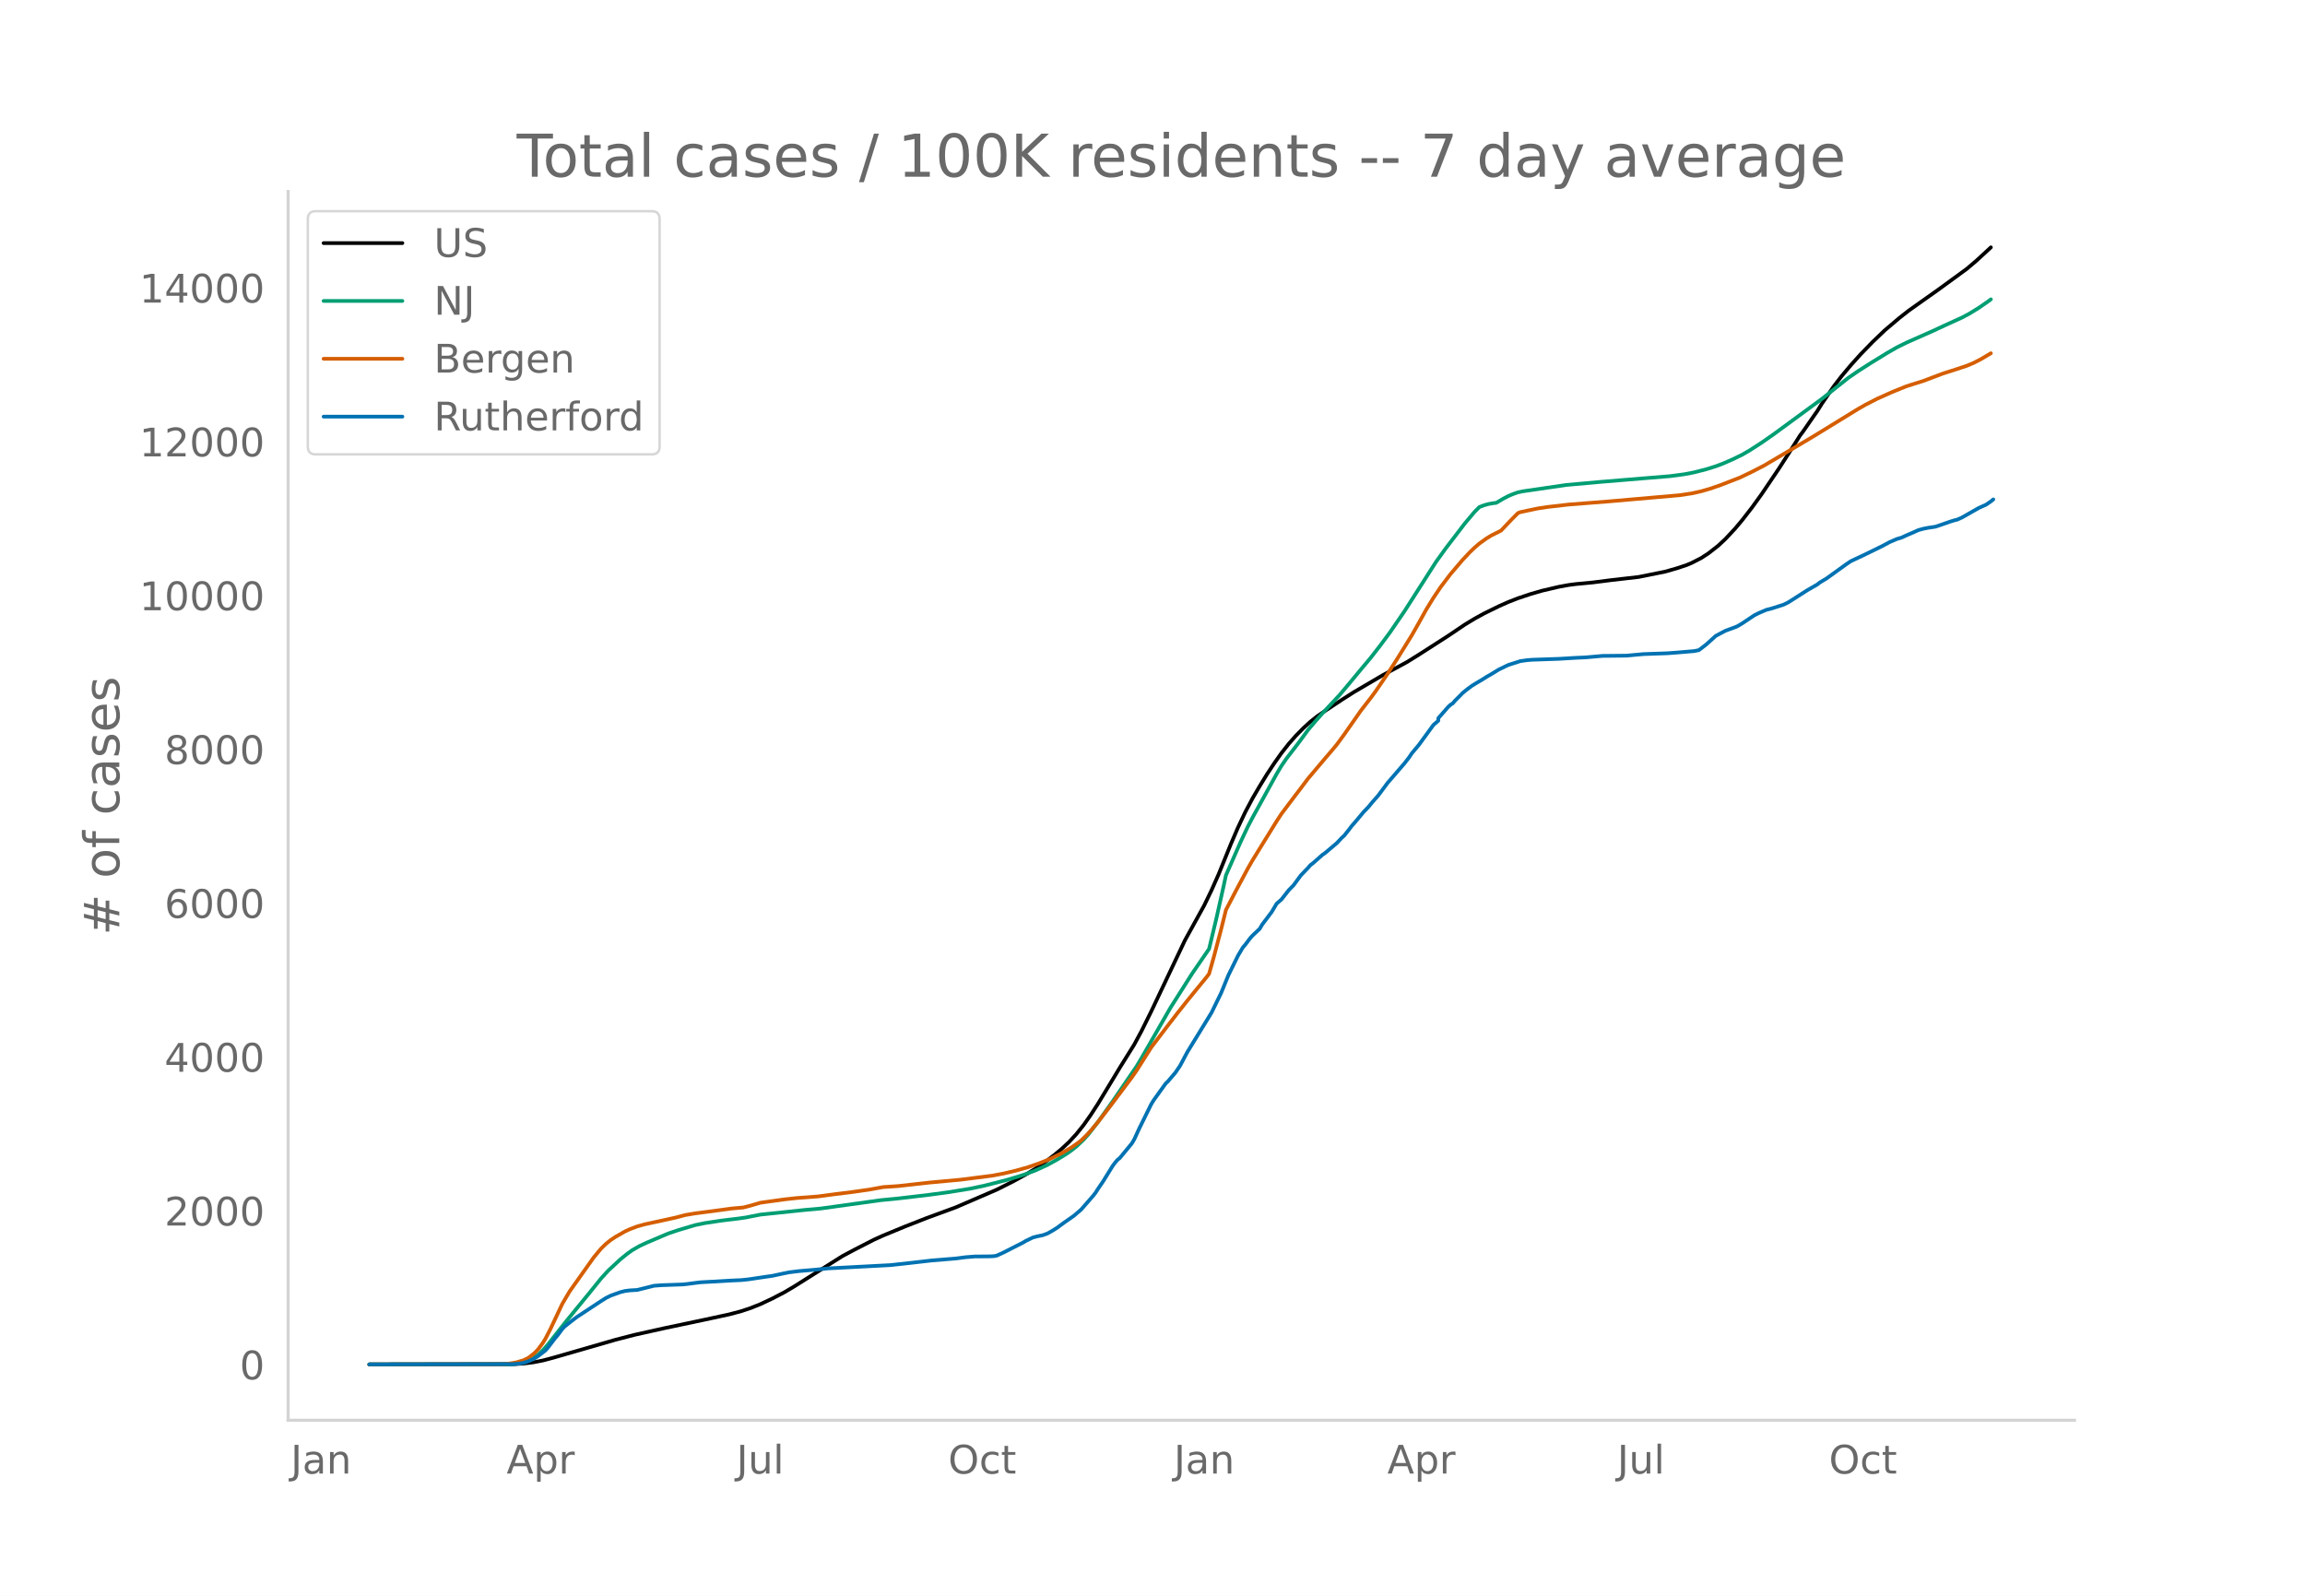
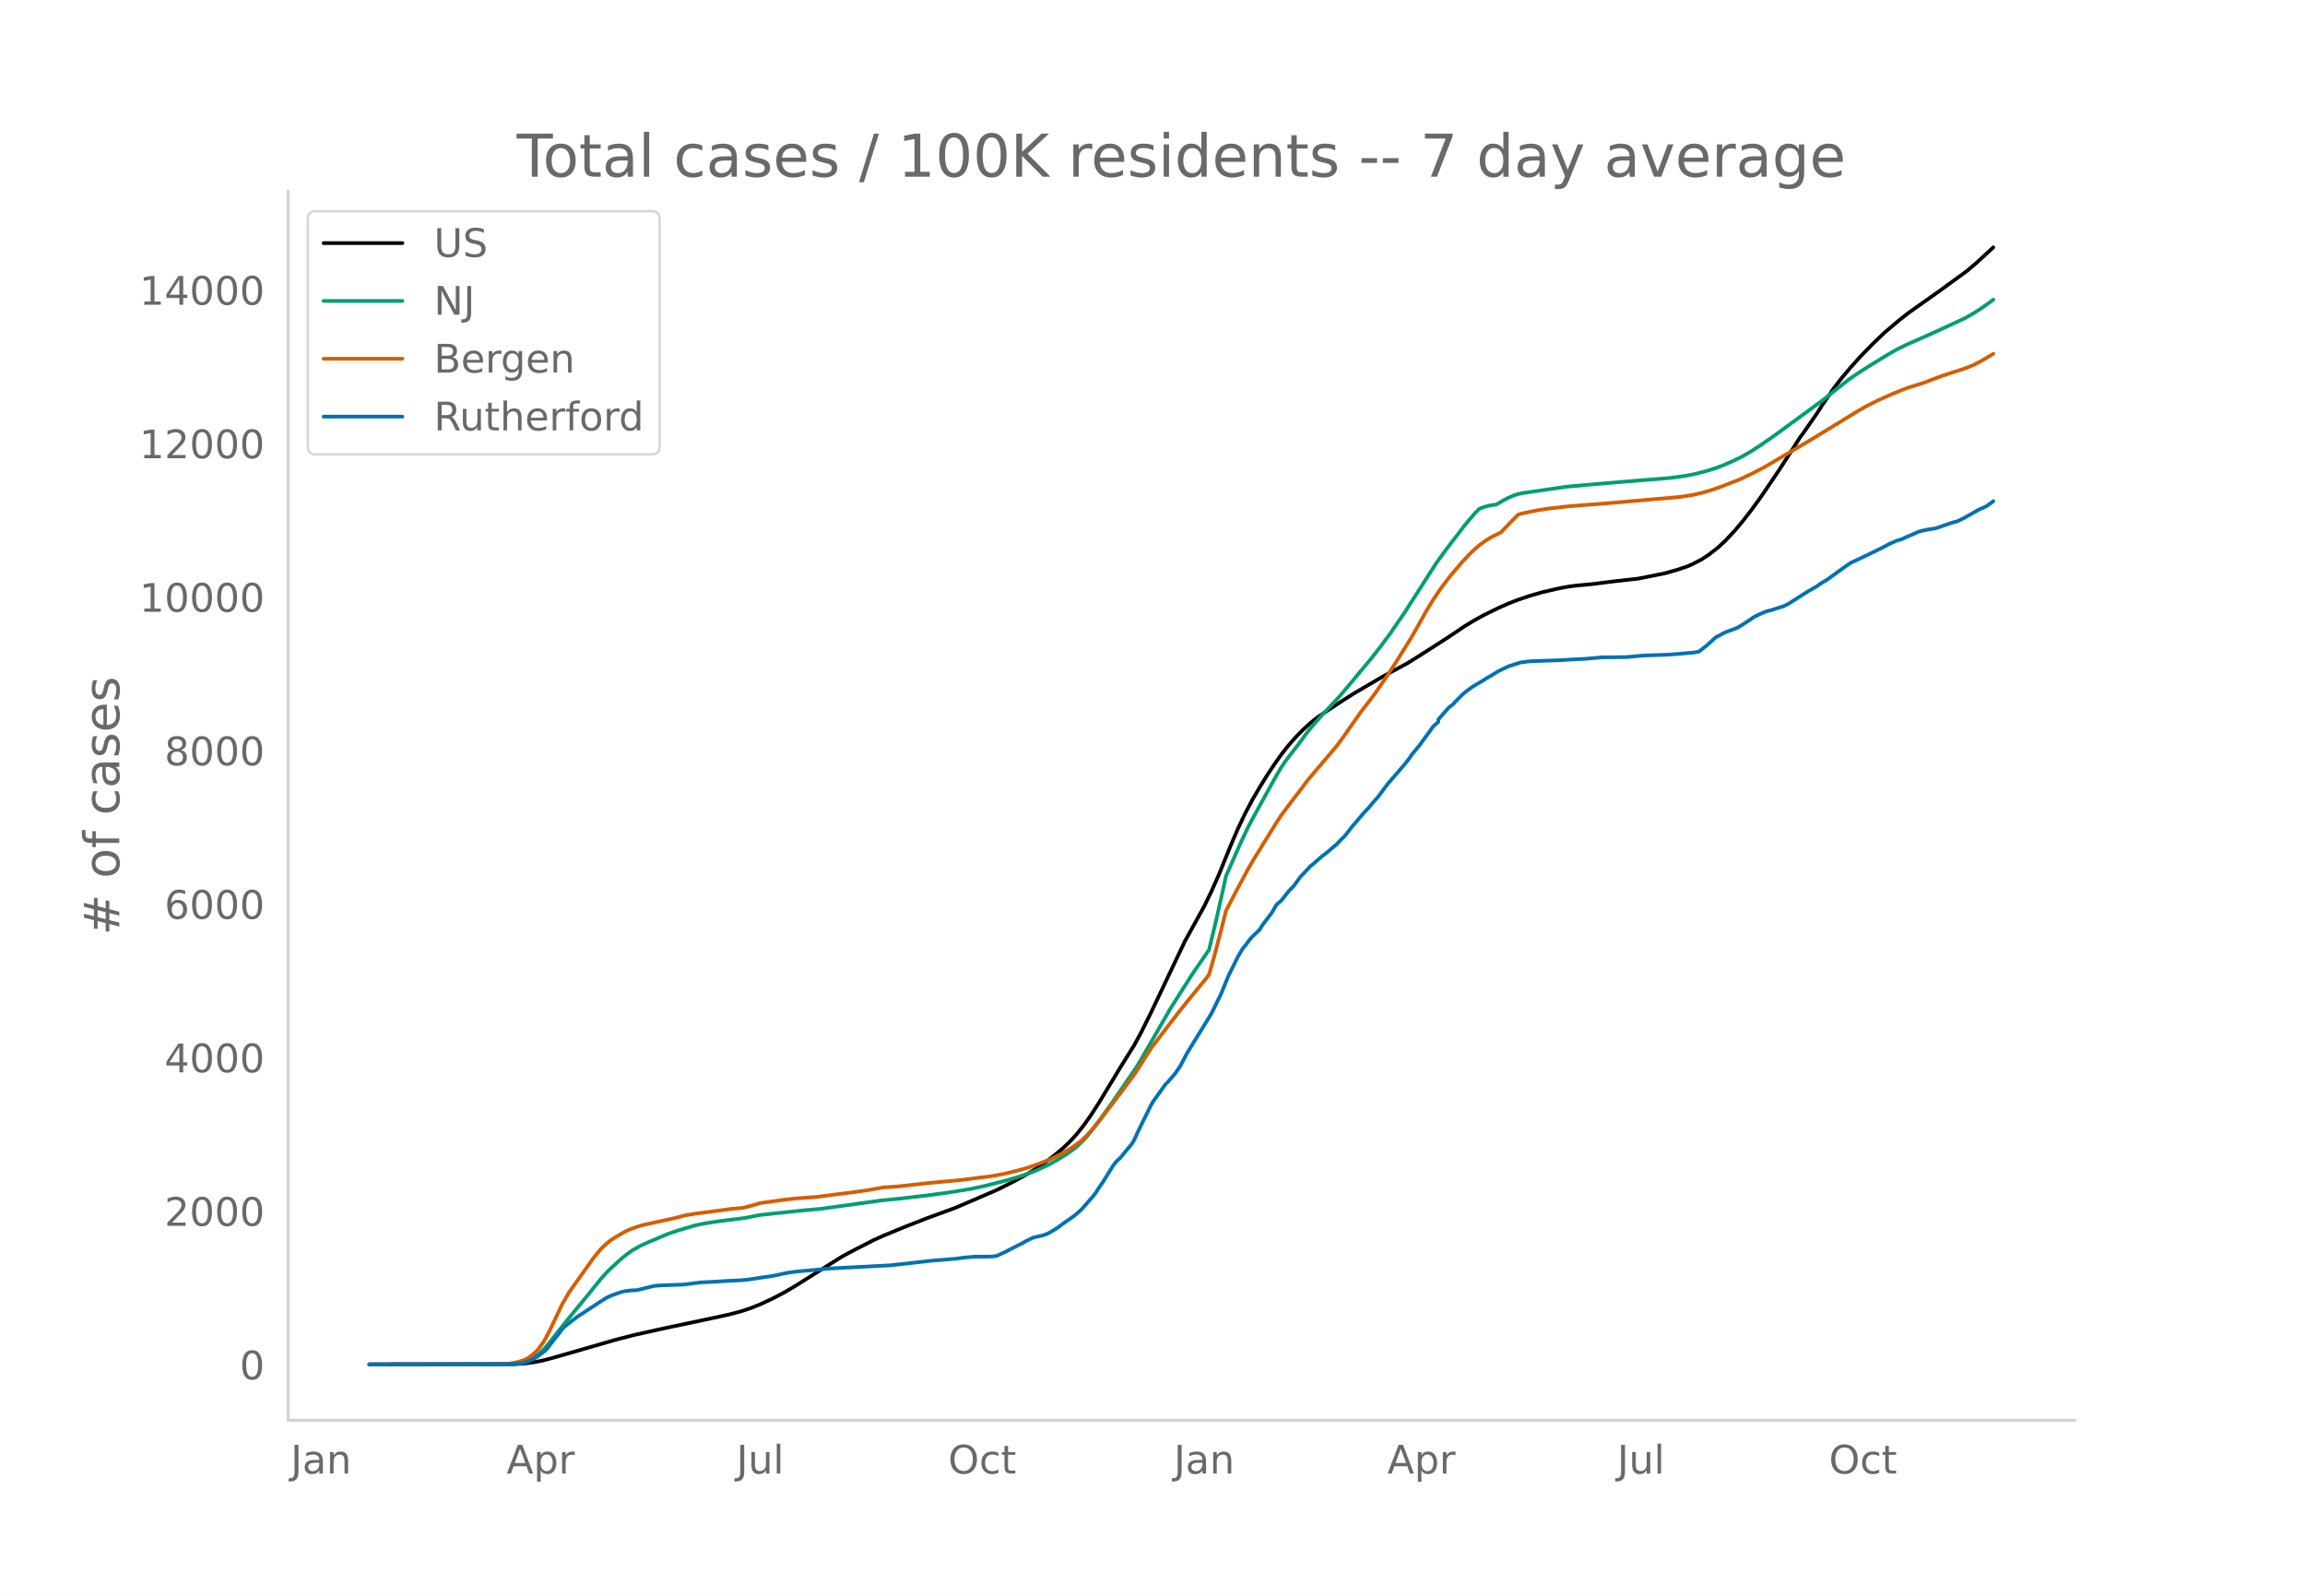
<svg xmlns="http://www.w3.org/2000/svg" xmlns:xlink="http://www.w3.org/1999/xlink" height="864" viewBox="0 0 936 648" width="1248">
  <defs>
    <style>*{stroke-linecap:butt;stroke-linejoin:round}</style>
  </defs>
  <g id="figure_1">
    <path d="M0 648h936V0H0z" style="fill:#fff" id="patch_1" />
    <g id="axes_1">
      <path d="M117 576.72h725.4V77.76H117z" style="fill:none" id="patch_2" />
-       <path clip-path="url(#p77bb9408bc)" d="m149.973 554.04 58.792-.105 3.92-.24 3.92-.5 3.919-.762 3.92-1.039 25.476-7.352 7.839-2.023 11.758-2.627 16.658-3.514 9.799-2.116 4.9-1.29 3.919-1.303 3.92-1.565 4.899-2.3 4.899-2.553 3.92-2.317 19.597-12.336 4.9-2.62 7.838-4.02 3.92-1.774 8.819-3.635 8.818-3.46 11.759-4.315 16.658-7.185 6.859-3.447 4.9-2.702 3.919-2.361 3.92-2.687 3.919-2.99 2.94-2.443 2.939-2.752 2.94-3.183 2.94-3.667 2.939-4.16 2.94-4.54 4.899-8.09 3.92-6.496 5.878-9.433 2.94-5.456 3.92-7.909 13.718-28.936 7.839-14.202 2.94-6.098 2.939-6.615 4.9-12.087 2.939-6.85 2.94-6.205 2.94-5.56 2.939-5.024 2.94-4.79 2.94-4.441 2.939-4.16 2.94-3.739 2.939-3.333 2.94-2.991 2.94-2.694 2.939-2.328 2.94-2 6.859-4.544 4.899-3.123 11.758-6.9 9.8-5.306 4.898-3.042 11.759-7.556 6.86-4.624 3.919-2.377 3.92-2.153 5.878-2.885 3.92-1.745 3.92-1.524 4.899-1.651 4.899-1.421 6.86-1.6 3.919-.718 2.94-.379 6.858-.654 7.84-.997 10.778-1.228 10.779-2.167 4.899-1.4 3.92-1.316 1.96-.83 3.919-2.006 2.94-1.923 3.919-3.06 2.94-2.744 3.919-4.204 2.94-3.505 3.919-5.06 3.92-5.435 6.859-10.15 4.899-7.603 3.92-6.19.98-1.259 4.899-7.053.98-1.39 1.96-3.145 4.899-7.123 2.94-3.827 3.919-4.67 3.92-4.355 4.899-5.042 4.899-4.688 5.88-4.985 3.919-3.072 4.9-3.48 6.858-4.848 11.759-8.58 3.92-3.326 5.878-5.417h0" style="fill:none;stroke:#000;stroke-linecap:round;stroke-width:1.5" id="line2d_1" />
-       <path clip-path="url(#p77bb9408bc)" d="m149.973 554.04 56.832-.092 2.94-.197 2.94-.505 1.96-.707 1.96-1.068 1.959-1.447 1.96-1.837 1.96-2.214 3.919-4.997 3.92-4.948 8.818-10.758 4.9-6.082 2.94-3.228 4.899-4.553 2.94-2.378 1.959-1.388 2.94-1.689 2.94-1.366 5.878-2.5 2.94-1.239 3.92-1.325 6.859-2.043 3.92-.808 6.858-1.038 6.86-.825 2.939-.424 5.88-1.161 18.617-1.955 5.879-.516 24.497-3.41 6.859-.667 11.758-1.372 8.82-1.184 8.818-1.437 5.88-1.25 8.818-2.245 4.9-1.453 2.94-.973 3.919-1.473 4.899-2.233 3.92-2.159 3.919-2.399 1.96-1.385 1.96-1.539 2.94-2.794 1.959-2.168 3.92-5.058 5.879-8.253 9.798-14.338 1.96-3.297 11.759-20.44 8.818-13.907 6.86-9.987 2.94-12.261 2.939-13.114.98-4.56 5.879-13.356 2.94-6.242 1.96-3.766 3.919-7.094 5.879-10.671 1.96-3.273 1.96-2.868 3.919-5.077 1.96-2.595 2.94-4.017 2.939-3.48 2.94-3.319 6.859-7.33 3.92-4.643 4.899-5.913 3.919-4.671 3.92-5.046 3.919-5.284 5.88-8.583 4.899-7.662 7.839-12.267 3.92-5.448 7.838-10.25 3.92-4.653 1.96-1.985 1.96-.753 1.959-.53 1.96-.323.98-.106 2.939-1.733 1.96-1.018 1.96-.835 1.96-.687 1.959-.41 17.638-2.576 13.718-1.232 17.638-1.465 10.778-.879 5.88-.786 3.919-.755 4.9-1.25 3.919-1.227 2.94-1.11 3.919-1.713 3.92-1.906 2.94-1.703 4.898-3.162 4.9-3.424 19.597-14.368 4.9-3.908 5.879-4.67 3.92-2.692 4.899-3.133 6.859-4.215 3.92-2.257 3.919-1.939 10.778-4.77 4.9-2.281 6.859-3.122 2.94-1.558 3.919-2.406 3.92-2.716.98-.735h0" style="fill:none;stroke:#009e73;stroke-linecap:round;stroke-width:1.5" id="line2d_2" />
-       <path clip-path="url(#p77bb9408bc)" d="m149.973 554.04 53.893-.082 1.96-.096 3.919-.653 2.94-.886 1.96-.992 1.96-1.525.979-.897.98-1.057 1.96-2.665.98-1.608 1.96-3.8 4.899-10.382 2.94-4.992 9.798-13.808 2.94-3.543 1.96-1.909 1.959-1.59 1.96-1.293 3.92-2.24 1.959-.9 2.94-1.11 2.94-.829 4.899-1.063 2.94-.636 4.899-1.078 3.92-1.032 3.919-.658 7.839-1.014 6.859-.944 4.899-.435 2.94-.758 3.92-1.166 9.798-1.363 4.9-.538 8.818-.666 6.86-.918 6.858-.851 6.86-.977 5.879-1.064 2.94-.187 2.939-.194 4.9-.544 7.838-.883 12.739-1.174 12.738-1.62 4.9-.917 4.899-1.166 4.9-1.379 4.898-1.725 3.92-1.596 4.9-2.402 3.919-2.308 2.94-2.056.98-.772 1.959-1.9 1.96-2.11 2.94-3.512 4.899-6.338 5.879-7.843 2.94-3.923 1.96-2.808 5.879-9.31 5.879-7.726 4.9-6.361 3.919-4.935 2.94-3.617 4.899-5.973.98-1.302 1.96-6.939 2.939-11.144 1.96-7.86 3.92-7.554 4.899-9.177 1.96-3.416 3.919-6.37 5.879-9.508 1.96-3.007 4.9-6.51 2.939-3.857 2.94-3.914 6.858-8.127 2.94-3.434 1.96-2.358 2.94-4.017 6.859-9.804 3.919-5.042 1.96-2.663 4.9-7.136 3.919-6.109 5.879-9.495 2.94-5.172 2.94-5.307 2.939-4.797 2.94-4.372 3.919-5.162 4.9-5.758 2.939-3.126 1.96-1.892 1.96-1.69 2.939-2.11 1.96-1.192 3.92-1.96 3.919-4.14 2.94-2.97.98-.391 6.858-1.456 3.92-.607 8.819-1.022 15.678-1.22 29.396-2.562 4.9-.74 3.919-.87 3.92-1.15 3.919-1.367 7.839-3.04 4.899-2.351 4.9-2.525 17.637-10.42 2.94-1.762 17.637-10.82 2.94-1.682 4.9-2.507 5.879-2.63 5.879-2.383 3.92-1.243 2.939-.912 3.92-1.488 3.919-1.478 5.88-1.888 3.919-1.304 2.94-1.232 2.939-1.535 3.92-2.323h0" style="fill:none;stroke:#d55e00;stroke-linecap:round;stroke-width:1.5" id="line2d_3" />
-       <path clip-path="url(#p77bb9408bc)" d="m149.973 554.04 57.812-.098 2.94-.195 1.96-.365 1.96-.658 1.96-.854 1.959-1.243 2.94-2.267.98-1.121 2.939-3.852.98-1.121 1.96-2.657.98-1 2.94-2.316 1.959-1.487 9.799-6.46 1.96-1.243 1.959-.975 3.92-1.414 1.96-.487 1.959-.244 2.94-.17 2.94-.732 3.919-.975 2.94-.22 8.818-.316 1.96-.22 4.9-.634 1.96-.122 3.919-.195 6.859-.414 3.92-.17 2.939-.293 3.92-.585 2.939-.439 2.94-.414 4.899-1.049 1.96-.39 3.92-.487 6.858-.585 4.9-.512 25.476-1.34 8.82-.976 7.838-.902 9.799-.804 3.92-.512 3.919-.317 4.9-.025 1.959-.048.98-.074.98-.195 2.94-1.34 2.939-1.512 4.9-2.486.98-.61 2.939-1.413 1.96-.512 1.96-.39 1.959-.707 1.96-1.097 1.96-1.22 2.94-2.169 3.919-2.73 2.94-2.535 4.899-5.607.98-1.268.98-1.56 1.96-2.852 3.919-6.338.98-1.34.98-1.146.98-.805 4.899-5.924.98-1.657 1.96-4.266 4.899-9.946.98-1.61 4.899-6.825.98-.95 2.94-3.438 1.96-2.876 2.939-5.534 9.798-15.967 3.92-8.02 2.94-7.191 3.919-7.972 1.96-3.315.98-1.121 1.96-2.609.98-1.097 2.939-2.779.98-1.682 3.92-5.192 1.959-3.315 1.96-1.707 2.94-3.754 1.96-1.999 2.939-3.998 2.94-3.071.98-1.121.98-.732 3.919-3.461.98-.659 4.899-4.144 1.96-2.096.98-.878 1.96-2.462.979-1.316 1.96-2.267 2.94-3.51 1.96-2.048 1.959-2.365 1.96-2.194 3.92-5.265 6.858-7.947 1.96-2.535.98-1.488 2.94-3.51 5.879-8.069 1.96-1.682v-1.024l3.919-4.485.98-.926.98-.634.98-1.146 1.96-1.95.98-1.024 1.959-1.609 1.96-1.438 1.96-1.195 1.96-1.145 1.959-1.243 1.96-1.122 2.94-1.804 3.919-1.901 4.9-1.56 2.939-.415 1.96-.146 10.778-.366 6.86-.414 3.919-.17 6.859-.61 9.799-.098 6.859-.633 9.798-.342 3.92-.292 6.859-.585 1.96-.39 2.94-2.267 3.919-3.535 3.92-2.072 3.919-1.438.98-.415 1.96-1.17 4.899-3.267 1.96-.975 2.94-1.243 1.959-.487 4.9-1.56 1.96-.951 7.838-4.998 3.92-2.242.98-.78 2.939-1.78 3.92-2.828 3.919-2.827 1.96-1.317 4.9-2.291 7.838-3.827 2.94-1.585 2.94-1.268 1.96-.585 1.959-.902 2.94-1.267 1.96-.878 1.959-.536 1.96-.39 2.94-.439 1.96-.658 3.919-1.365 1.96-.61.98-.22 1.959-.877 6.859-3.9 2.94-1.316 1.96-1.341.98-.805h0" style="fill:none;stroke:#0072b2;stroke-linecap:round;stroke-width:1.5" id="line2d_4" />
+       <path clip-path="url(#p6a35007bda)" d="m149.973 554.04 58.792-.105 3.92-.24 3.92-.497 3.919-.762 3.92-1.036 25.476-7.338 7.839-2.02 11.758-2.62 16.658-3.508 9.799-2.111 4.9-1.288 3.919-1.3 3.92-1.562 4.899-2.295 4.899-2.548 3.92-2.313 19.597-12.31 4.9-2.615 7.838-4.011 3.92-1.771 8.819-3.628 8.818-3.453 11.759-4.307 16.658-7.17 6.859-3.44 4.9-2.697 3.919-2.356 3.92-2.682 3.919-2.984 2.94-2.437 2.939-2.747 2.94-3.177 2.94-3.66 2.939-4.152 2.94-4.53 4.899-8.073 3.92-6.483 5.878-9.414 2.94-5.445 3.92-7.893 13.718-28.878 7.839-14.174 2.94-6.085 2.939-6.601 4.9-12.063 2.939-6.836 2.94-6.193 2.94-5.55 2.939-5.012 2.94-4.781 2.94-4.432 2.939-4.15 2.94-3.733 2.939-3.326 2.94-2.986 2.94-2.688 2.939-2.323 2.94-1.996 6.859-4.535 4.899-3.117 11.758-6.885 9.8-5.296 4.898-3.036 11.759-7.54 6.86-4.615 3.919-2.372 3.92-2.15 5.878-2.878 3.92-1.742 3.92-1.52 4.899-1.65 4.899-1.417 6.86-1.596 3.919-.717 2.94-.378 6.858-.653 7.84-.995 10.778-1.226 10.779-2.162 4.899-1.398 3.92-1.313 1.96-.829 3.919-2.001 2.94-1.919 3.919-3.053 2.94-2.739 3.919-4.196 2.94-3.498 3.919-5.05 3.92-5.424 6.859-10.128 4.899-7.589 3.92-6.177.98-1.256 4.899-7.04.98-1.388 1.96-3.138 4.899-7.108 2.94-3.82 3.919-4.66 3.92-4.347 4.899-5.031 4.899-4.679 5.88-4.975 3.919-3.065 4.9-3.473 6.858-4.839 11.759-8.562 3.92-3.32 6.858-6.32h0" style="fill:none;stroke:#000;stroke-linecap:round;stroke-width:1.5" id="line2d_1" />
+       <path clip-path="url(#p6a35007bda)" d="m149.973 554.04 56.832-.092 2.94-.196 2.94-.504 1.96-.706 1.96-1.065 1.959-1.445 1.96-1.833 1.96-2.21 3.919-4.986 3.92-4.938 8.818-10.737 4.9-6.07 2.94-3.221 4.899-4.544 2.94-2.374 1.959-1.385 2.94-1.685 2.94-1.363 5.878-2.496 2.94-1.235 3.92-1.323 6.859-2.04 3.92-.805 6.858-1.037 6.86-.822 2.939-.424 5.88-1.158 18.617-1.951 5.879-.515 24.497-3.403 6.859-.666 11.758-1.369 8.82-1.182 8.818-1.434 5.88-1.247 8.818-2.24 4.9-1.452 2.94-.97 3.919-1.47 4.899-2.229 3.92-2.154 3.919-2.395 1.96-1.382 1.96-1.535 2.94-2.789 1.959-2.164 3.92-5.047 5.879-8.236 9.798-14.31 1.96-3.29 11.759-20.4 8.818-13.878 6.86-9.967 2.94-12.237 2.939-13.087.98-4.55 5.879-13.33 2.94-6.229 1.96-3.759 3.919-7.08 5.879-10.649 1.96-3.267 1.96-2.861 3.919-5.067 1.96-2.59 2.94-4.009 2.939-3.473 2.94-3.312 6.859-7.314 3.92-4.635 4.899-5.901 3.919-4.662 3.92-5.035 3.919-5.274 5.88-8.565 4.899-7.647 7.839-12.243 3.92-5.437 7.838-10.228 3.92-4.644 1.96-1.982 1.96-.75 1.959-.53 1.96-.322.98-.106 2.939-1.73 1.96-1.015 1.96-.834 1.96-.685 1.959-.408 17.638-2.572 13.718-1.23 17.638-1.462 10.778-.877 5.88-.784 3.919-.754 4.9-1.247 3.919-1.225 2.94-1.108 3.919-1.71 3.92-1.901 2.94-1.7 4.898-3.156 4.9-3.416 19.597-14.34 4.9-3.9 5.879-4.66 3.92-2.687 4.899-3.127 6.859-4.207 3.92-2.251 3.919-1.935 10.778-4.762 5.88-2.71 6.859-3.179 2.94-1.631 2.939-1.827 3.92-2.71 1.96-1.482h0" style="fill:none;stroke:#009e73;stroke-linecap:round;stroke-width:1.5" id="line2d_2" />
+       <path clip-path="url(#p6a35007bda)" d="m149.973 554.04 53.893-.082 1.96-.095 3.919-.652 2.94-.884 1.96-.99 1.96-1.523.979-.895.98-1.054 1.96-2.66.98-1.605 1.96-3.793 4.899-10.36 2.94-4.982 9.798-13.78 2.94-3.536 1.96-1.905 1.959-1.586 1.96-1.291 3.92-2.236 1.959-.897 2.94-1.109 2.94-.827 4.899-1.061 2.94-.635 4.899-1.076 3.92-1.03 3.919-.656 7.839-1.013 6.859-.942 4.899-.434 2.94-.756 3.92-1.163 9.798-1.361 4.9-.537 8.818-.665 6.86-.915 6.858-.85 6.86-.975 5.879-1.062 2.94-.187 2.939-.194 4.9-.542 7.838-.881 12.739-1.172 12.738-1.617 4.9-.915 4.899-1.163 4.9-1.376 4.898-1.722 3.92-1.593 4.9-2.397 3.919-2.303 2.94-2.052.98-.77 1.959-1.897 1.96-2.106 2.94-3.505 4.899-6.324 5.879-7.828 2.94-3.915 1.96-2.803 5.879-9.29 5.879-7.711 4.9-6.349 3.919-4.925 2.94-3.61 4.899-5.96.98-1.3 1.96-6.924 2.939-11.122 1.96-7.843 3.92-7.54 4.899-9.158 1.96-3.41 3.919-6.356 5.879-9.49 1.96-3 4.9-6.498 2.939-3.849 2.94-3.906 6.858-8.11 2.94-3.427 1.96-2.353 2.94-4.01 6.859-9.784 3.919-5.031 1.96-2.658 4.9-7.122 3.919-6.096 5.879-9.476 2.94-5.161 2.94-5.297 2.939-4.788 2.94-4.363 3.919-5.15 4.9-5.748 2.939-3.12 1.96-1.888 1.96-1.686 2.939-2.105 1.96-1.19 3.92-1.957 3.919-4.131 2.94-2.965.98-.39 6.858-1.453 3.92-.606 8.819-1.019 15.678-1.217 29.396-2.558 4.9-.738 3.919-.87 3.92-1.145 3.919-1.365 7.839-3.033 4.899-2.348 4.9-2.519 17.637-10.4 2.94-1.758 17.637-10.798 2.94-1.679 4.9-2.501 5.879-2.626 5.879-2.377 3.92-1.24 2.939-.91 3.92-1.486 3.919-1.475 5.88-1.885 3.919-1.3 2.94-1.23 2.939-1.532 4.9-2.906h0" style="fill:none;stroke:#d55e00;stroke-linecap:round;stroke-width:1.5" id="line2d_3" />
+       <path clip-path="url(#p6a35007bda)" d="m149.973 554.04 57.812-.097 2.94-.195 1.96-.365 1.96-.657 1.96-.851 1.959-1.24 2.94-2.263.98-1.12 2.939-3.843.98-1.12 1.96-2.651.98-.998 2.94-2.31 1.959-1.485 9.799-6.447 1.96-1.24 1.959-.974 3.92-1.41 1.96-.487 1.959-.244 2.94-.17 2.94-.73 3.919-.973 2.94-.219 8.818-.316 1.96-.219 4.9-.633 1.96-.121 3.919-.195 6.859-.413 3.92-.17 2.939-.293 3.92-.583 2.939-.438 2.94-.414 4.899-1.046 1.96-.39 3.92-.486 6.858-.584 4.9-.51 25.476-1.339 8.82-.973 7.838-.9 9.799-.803 3.92-.51 3.919-.317 4.9-.024 1.959-.049.98-.073.98-.195 2.94-1.338 2.939-1.508 4.9-2.481.98-.609 2.939-1.41 1.96-.511 1.96-.39 1.959-.705 1.96-1.095 1.96-1.216 2.94-2.166 3.919-2.724 2.94-2.53 4.899-5.596.98-1.265.98-1.557 1.96-2.846 3.919-6.326.98-1.338.98-1.143.98-.803 4.899-5.912.98-1.654 1.96-4.257 4.899-9.926.98-1.606 4.899-6.812.98-.949 2.94-3.43 1.96-2.87 2.939-5.523 9.798-15.935 3.92-8.004 2.94-7.177 3.919-7.955 1.96-3.309.98-1.119 1.96-2.603.98-1.095 2.939-2.773.98-1.679 3.92-5.182 1.959-3.308 1.96-1.703 2.94-3.747 1.96-1.995 2.939-3.99 2.94-3.065.98-1.119.98-.73 3.919-3.454.98-.657 4.899-4.136 1.96-2.092.98-.876 1.96-2.457.979-1.314 1.96-2.262 2.94-3.504 1.96-2.043 1.959-2.36 1.96-2.19 3.92-5.254 6.858-7.931 1.96-2.53.98-1.484 2.94-3.504 5.879-8.052 1.96-1.679v-1.022l3.919-4.476.98-.925.98-.632.98-1.143 1.96-1.947.98-1.021 1.959-1.606 1.96-1.435 1.96-1.193 1.96-1.143 1.959-1.24 1.96-1.12 2.94-1.8 3.919-1.898 4.9-1.557 2.939-.413 1.96-.146 10.778-.365 6.86-.414 3.919-.17 6.859-.608 9.799-.098 6.859-.632 9.798-.34 3.92-.293 6.859-.583 1.96-.39 2.94-2.262 3.919-3.528 3.92-2.068 3.919-1.435.98-.414 1.96-1.167 4.899-3.26 1.96-.973 2.94-1.241 1.959-.487 4.9-1.557 1.96-.949 7.838-4.987 3.92-2.238.98-.779 2.939-1.775 3.92-2.823 3.919-2.822 1.96-1.313 5.879-2.75 6.86-3.357 2.939-1.581 2.94-1.265 1.96-.584 1.959-.9 2.94-1.265 1.96-.876 1.959-.535 1.96-.39 2.94-.437 1.96-.657 3.919-1.363 1.96-.608.98-.219 2.939-1.435 5.879-3.333 2.94-1.314 1.96-1.338.98-.803h0" style="fill:none;stroke:#0072b2;stroke-linecap:round;stroke-width:1.5" id="line2d_4" />
      <path d="M117 576.72V77.76" style="fill:none;stroke:#d3d3d3;stroke-linecap:square;stroke-linejoin:miter;stroke-width:1.25" id="patch_3" />
      <path d="M117 576.72h725.4" style="fill:none;stroke:#d3d3d3;stroke-linecap:square;stroke-linejoin:miter;stroke-width:1.25" id="patch_4" />
      <g id="matplotlib.axis_1">
        <g id="xtick_1">
          <g style="fill:#696969" transform="matrix(.16 0 0 -.16 118.043 598.378)" id="text_1">
            <defs>
              <path d="M9.813 72.906h9.859V5.078q0-13.187-5-19.14-5-5.954-16.094-5.954h-3.75v8.297h3.078q6.531 0 9.219 3.672Q9.813-4.39 9.813 5.078z" id="DejaVuSans-74" />
              <path d="M34.281 27.484q-10.89 0-15.093-2.484-4.204-2.484-4.204-8.5 0-4.781 3.157-7.594 3.156-2.797 8.562-2.797 7.485 0 12 5.297 4.516 5.297 4.516 14.078v2zm17.922 3.72V0H43.22v8.297Q40.14 3.328 35.547.953q-4.594-2.375-11.234-2.375-8.391 0-13.36 4.719Q6 8.016 6 15.922q0 9.219 6.172 13.906 6.187 4.688 18.437 4.688h12.61v.89q0 6.203-4.078 9.594-4.078 3.39-11.453 3.39-4.688 0-9.141-1.124-4.438-1.125-8.531-3.375v8.312q4.921 1.906 9.562 2.844 4.64.953 9.031.953 11.875 0 17.735-6.156 5.86-6.14 5.86-18.64z" id="DejaVuSans-97" />
              <path d="M54.89 33.016V0h-8.984v32.719q0 7.765-3.031 11.61-3.031 3.858-9.078 3.858-7.281 0-11.484-4.64-4.204-4.625-4.204-12.64V0H9.08v54.688h9.03v-8.5q3.235 4.937 7.594 7.374Q30.078 56 35.797 56q9.422 0 14.25-5.828 4.844-5.828 4.844-17.156z" id="DejaVuSans-110" />
            </defs>
            <use xlink:href="#DejaVuSans-74" />
            <use x="29.492" xlink:href="#DejaVuSans-97" />
            <use x="90.771" xlink:href="#DejaVuSans-110" />
          </g>
        </g>
        <g id="xtick_2">
          <g style="fill:#696969" transform="matrix(.16 0 0 -.16 205.704 598.378)" id="text_2">
            <defs>
              <path d="M34.188 63.188 20.797 26.906h26.812zm-5.579 9.718h11.188L67.578 0h-10.25l-6.64 18.703h-32.86L11.188 0H.78z" id="DejaVuSans-65" />
              <path d="M18.11 8.203v-29H9.077v75.484h9.031v-8.296q2.844 4.875 7.157 7.234Q29.594 56 35.594 56q9.968 0 16.187-7.906 6.235-7.907 6.235-20.797T51.78 6.484q-6.218-7.906-16.187-7.906-6 0-10.328 2.375-4.313 2.375-7.157 7.25zm30.578 19.094q0 9.906-4.079 15.547-4.078 5.64-11.203 5.64-7.14 0-11.218-5.64-4.079-5.64-4.079-15.547 0-9.906 4.078-15.547 4.079-5.64 11.22-5.64 7.124 0 11.202 5.64t4.078 15.547z" id="DejaVuSans-112" />
              <path d="M41.11 46.297q-1.516.875-3.297 1.281Q36.03 48 33.89 48q-7.625 0-11.703-4.953-4.079-4.953-4.079-14.234V0H9.08v54.688h9.03v-8.5q2.844 4.984 7.375 7.39Q30.031 56 36.531 56q.922 0 2.047-.125 1.125-.11 2.484-.36z" id="DejaVuSans-114" />
            </defs>
            <use xlink:href="#DejaVuSans-65" />
            <use x="68.408" xlink:href="#DejaVuSans-112" />
            <use x="131.885" xlink:href="#DejaVuSans-114" />
          </g>
        </g>
        <g id="xtick_3">
          <g style="fill:#696969" transform="matrix(.16 0 0 -.16 299.06 598.378)" id="text_3">
            <defs>
              <path d="M8.5 21.578v33.11h8.984V21.922q0-7.766 3.016-11.656 3.031-3.875 9.094-3.875 7.265 0 11.484 4.64 4.234 4.64 4.234 12.656v31h8.985V0h-8.984v8.406Q42.047 3.422 37.718 1q-4.313-2.422-10.032-2.422-9.421 0-14.312 5.86Q8.5 10.296 8.5 21.578zM31.11 56z" id="DejaVuSans-117" />
              <path d="M9.422 75.984h8.984V0H9.422z" id="DejaVuSans-108" />
            </defs>
            <use xlink:href="#DejaVuSans-74" />
            <use x="29.492" xlink:href="#DejaVuSans-117" />
            <use x="92.871" xlink:href="#DejaVuSans-108" />
          </g>
        </g>
        <g id="xtick_4">
          <g style="fill:#696969" transform="matrix(.16 0 0 -.16 385.028 598.378)" id="text_4">
            <defs>
              <path d="M39.406 66.219q-10.75 0-17.078-8.016-6.312-8-6.312-21.828 0-13.766 6.312-21.781 6.328-8 17.078-8 10.735 0 17.016 8 6.281 8.015 6.281 21.781 0 13.828-6.281 21.828-6.281 8.016-17.016 8.016zm0 8q15.328 0 24.5-10.281 9.188-10.282 9.188-27.563 0-17.234-9.188-27.516-9.172-10.28-24.5-10.28-15.375 0-24.593 10.25-9.204 10.265-9.204 27.546t9.204 27.563q9.218 10.28 24.593 10.28z" id="DejaVuSans-79" />
              <path d="M48.781 52.594v-8.407q-3.812 2.11-7.64 3.157-3.828 1.047-7.735 1.047-8.75 0-13.593-5.547-4.829-5.532-4.829-15.547 0-10.016 4.829-15.563 4.843-5.53 13.593-5.53 3.907 0 7.735 1.046 3.828 1.047 7.64 3.156V2.094Q45.016.344 40.984-.531q-4.015-.89-8.562-.89-12.36 0-19.64 7.765-7.266 7.765-7.266 20.953 0 13.375 7.343 21.031Q20.22 56 33.016 56q4.14 0 8.093-.86 3.953-.843 7.672-2.546z" id="DejaVuSans-99" />
              <path d="M18.313 70.219V54.688h18.5v-6.985h-18.5V18.016q0-6.688 1.828-8.594 1.828-1.906 7.453-1.906h9.218V0h-9.218q-10.407 0-14.36 3.875-3.953 3.89-3.953 14.14v29.688H2.687v6.984h6.594V70.22z" id="DejaVuSans-116" />
            </defs>
            <use xlink:href="#DejaVuSans-79" />
            <use x="78.711" xlink:href="#DejaVuSans-99" />
            <use x="133.691" xlink:href="#DejaVuSans-116" />
          </g>
        </g>
        <g id="xtick_5">
          <g style="fill:#696969" transform="matrix(.16 0 0 -.16 476.676 598.378)" id="text_5">
            <use xlink:href="#DejaVuSans-74" />
            <use x="29.492" xlink:href="#DejaVuSans-97" />
            <use x="90.771" xlink:href="#DejaVuSans-110" />
          </g>
        </g>
        <g id="xtick_6">
          <g style="fill:#696969" transform="matrix(.16 0 0 -.16 563.357 598.378)" id="text_6">
            <use xlink:href="#DejaVuSans-65" />
            <use x="68.408" xlink:href="#DejaVuSans-112" />
            <use x="131.885" xlink:href="#DejaVuSans-114" />
          </g>
        </g>
        <g id="xtick_7">
          <g style="fill:#696969" transform="matrix(.16 0 0 -.16 656.713 598.378)" id="text_7">
            <use xlink:href="#DejaVuSans-74" />
            <use x="29.492" xlink:href="#DejaVuSans-117" />
            <use x="92.871" xlink:href="#DejaVuSans-108" />
          </g>
        </g>
        <g id="xtick_8">
          <g style="fill:#696969" transform="matrix(.16 0 0 -.16 742.682 598.378)" id="text_8">
            <use xlink:href="#DejaVuSans-79" />
            <use x="78.711" xlink:href="#DejaVuSans-99" />
            <use x="133.691" xlink:href="#DejaVuSans-116" />
          </g>
        </g>
      </g>
      <g id="matplotlib.axis_2">
        <g id="ytick_1">
          <g style="fill:#696969" transform="matrix(.16 0 0 -.16 97.32 560.119)" id="text_9">
            <defs>
              <path d="M31.781 66.406q-7.61 0-11.453-7.5Q16.5 51.422 16.5 36.375q0-14.984 3.828-22.484 3.844-7.5 11.453-7.5 7.672 0 11.5 7.5 3.844 7.5 3.844 22.484 0 15.047-3.844 22.531-3.828 7.5-11.5 7.5zm0 7.813q12.266 0 18.735-9.703 6.468-9.688 6.468-28.141 0-18.406-6.468-28.11-6.47-9.687-18.735-9.687-12.25 0-18.718 9.688-6.47 9.703-6.47 28.109 0 18.453 6.47 28.14Q19.53 74.22 31.78 74.22z" id="DejaVuSans-48" />
            </defs>
            <use xlink:href="#DejaVuSans-48" />
          </g>
        </g>
        <g id="ytick_2">
-           <g style="fill:#696969" transform="matrix(.16 0 0 -.16 66.78 497.654)" id="text_10">
+           <g style="fill:#696969" transform="matrix(.16 0 0 -.16 66.78 497.78)" id="text_10">
            <defs>
              <path d="M19.188 8.297h34.421V0H7.33v8.297q5.609 5.812 15.296 15.594 9.703 9.797 12.188 12.64 4.734 5.313 6.609 9 1.89 3.688 1.89 7.25 0 5.813-4.078 9.469-4.078 3.672-10.625 3.672-4.64 0-9.797-1.61-5.14-1.609-11-4.89v9.969Q13.767 71.78 18.938 73q5.188 1.219 9.485 1.219 11.328 0 18.062-5.672 6.735-5.656 6.735-15.125 0-4.5-1.688-8.531-1.672-4.016-6.125-9.485-1.218-1.422-7.765-8.187-6.532-6.766-18.453-18.922z" id="DejaVuSans-50" />
            </defs>
            <use xlink:href="#DejaVuSans-50" />
            <use x="63.623" xlink:href="#DejaVuSans-48" />
            <use x="127.246" xlink:href="#DejaVuSans-48" />
            <use x="190.869" xlink:href="#DejaVuSans-48" />
          </g>
        </g>
        <g id="ytick_3">
-           <g style="fill:#696969" transform="matrix(.16 0 0 -.16 66.78 435.19)" id="text_11">
+           <g style="fill:#696969" transform="matrix(.16 0 0 -.16 66.78 435.441)" id="text_11">
            <defs>
              <path d="M37.797 64.313 12.89 25.39h24.906zm-2.594 8.593H47.61V25.391h10.407v-8.203H47.609V0h-9.812v17.188H4.89v9.515z" id="DejaVuSans-52" />
            </defs>
            <use xlink:href="#DejaVuSans-52" />
            <use x="63.623" xlink:href="#DejaVuSans-48" />
            <use x="127.246" xlink:href="#DejaVuSans-48" />
            <use x="190.869" xlink:href="#DejaVuSans-48" />
          </g>
        </g>
        <g id="ytick_4">
-           <g style="fill:#696969" transform="matrix(.16 0 0 -.16 66.78 372.725)" id="text_12">
+           <g style="fill:#696969" transform="matrix(.16 0 0 -.16 66.78 373.102)" id="text_12">
            <defs>
              <path d="M33.016 40.375q-6.641 0-10.532-4.547-3.875-4.531-3.875-12.437 0-7.86 3.875-12.438 3.891-4.562 10.532-4.562 6.64 0 10.515 4.562 3.875 4.578 3.875 12.438 0 7.906-3.875 12.437-3.875 4.547-10.515 4.547zm19.578 30.922v-8.984q-3.719 1.75-7.5 2.671-3.782.938-7.5.938-9.766 0-14.922-6.594-5.14-6.594-5.875-19.922 2.875 4.25 7.219 6.516 4.359 2.266 9.578 2.266 10.984 0 17.36-6.672 6.374-6.657 6.374-18.125 0-11.235-6.64-18.032-6.641-6.78-17.672-6.78-12.657 0-19.344 9.687-6.688 9.703-6.688 28.109 0 17.281 8.204 27.563 8.203 10.28 22.015 10.28 3.719 0 7.5-.734t7.89-2.187z" id="DejaVuSans-54" />
            </defs>
            <use xlink:href="#DejaVuSans-54" />
            <use x="63.623" xlink:href="#DejaVuSans-48" />
            <use x="127.246" xlink:href="#DejaVuSans-48" />
            <use x="190.869" xlink:href="#DejaVuSans-48" />
          </g>
        </g>
        <g id="ytick_5">
-           <g style="fill:#696969" transform="matrix(.16 0 0 -.16 66.78 310.26)" id="text_13">
+           <g style="fill:#696969" transform="matrix(.16 0 0 -.16 66.78 310.764)" id="text_13">
            <defs>
              <path d="M31.781 34.625q-7.031 0-11.062-3.766-4.016-3.765-4.016-10.343 0-6.594 4.016-10.36Q24.75 6.391 31.78 6.391q7.032 0 11.078 3.78 4.063 3.798 4.063 10.345 0 6.578-4.031 10.343-4.016 3.766-11.11 3.766zm-9.86 4.188q-6.343 1.562-9.89 5.906Q8.5 49.079 8.5 55.329q0 8.733 6.219 13.812 6.234 5.078 17.062 5.078 10.89 0 17.094-5.078 6.203-5.079 6.203-13.813 0-6.25-3.547-10.61-3.531-4.343-9.828-5.906 7.125-1.656 11.094-6.5 3.984-4.828 3.984-11.796 0-10.61-6.468-16.282-6.47-5.656-18.532-5.656-12.047 0-18.531 5.656-6.469 5.672-6.469 16.282 0 6.968 4 11.797 4.016 4.843 11.14 6.5zM18.314 54.39q0-5.657 3.53-8.828 3.548-3.172 9.938-3.172 6.36 0 9.938 3.172 3.593 3.171 3.593 8.828 0 5.672-3.593 8.843-3.578 3.172-9.938 3.172-6.39 0-9.937-3.172-3.532-3.172-3.532-8.843z" id="DejaVuSans-56" />
            </defs>
            <use xlink:href="#DejaVuSans-56" />
            <use x="63.623" xlink:href="#DejaVuSans-48" />
            <use x="127.246" xlink:href="#DejaVuSans-48" />
            <use x="190.869" xlink:href="#DejaVuSans-48" />
          </g>
        </g>
        <g id="ytick_6">
-           <g style="fill:#696969" transform="matrix(.16 0 0 -.16 56.6 247.795)" id="text_14">
+           <g style="fill:#696969" transform="matrix(.16 0 0 -.16 56.6 248.425)" id="text_14">
            <defs>
              <path d="M12.406 8.297h16.11v55.625l-17.532-3.516v8.985l17.438 3.515h9.86V8.296H54.39V0H12.406z" id="DejaVuSans-49" />
            </defs>
            <use xlink:href="#DejaVuSans-49" />
            <use x="63.623" xlink:href="#DejaVuSans-48" />
            <use x="127.246" xlink:href="#DejaVuSans-48" />
            <use x="190.869" xlink:href="#DejaVuSans-48" />
            <use x="254.492" xlink:href="#DejaVuSans-48" />
          </g>
        </g>
        <g id="ytick_7">
-           <g style="fill:#696969" transform="matrix(.16 0 0 -.16 56.6 185.33)" id="text_15">
+           <g style="fill:#696969" transform="matrix(.16 0 0 -.16 56.6 186.086)" id="text_15">
            <use xlink:href="#DejaVuSans-49" />
            <use x="63.623" xlink:href="#DejaVuSans-50" />
            <use x="127.246" xlink:href="#DejaVuSans-48" />
            <use x="190.869" xlink:href="#DejaVuSans-48" />
            <use x="254.492" xlink:href="#DejaVuSans-48" />
          </g>
        </g>
        <g id="ytick_8">
-           <g style="fill:#696969" transform="matrix(.16 0 0 -.16 56.6 122.866)" id="text_16">
+           <g style="fill:#696969" transform="matrix(.16 0 0 -.16 56.6 123.747)" id="text_16">
            <use xlink:href="#DejaVuSans-49" />
            <use x="63.623" xlink:href="#DejaVuSans-52" />
            <use x="127.246" xlink:href="#DejaVuSans-48" />
            <use x="190.869" xlink:href="#DejaVuSans-48" />
            <use x="254.492" xlink:href="#DejaVuSans-48" />
          </g>
        </g>
        <g style="fill:#696969" transform="matrix(0 -.2 -.2 0 48.44 379.813)" id="text_17">
          <defs>
            <path d="M51.125 44H36.922l-4.11-16.313h14.313zm-7.328 27.781-5.078-20.265h14.265L58.11 71.78h7.813L60.89 51.516h15.234V44h-17.14l-4-16.313h15.53V20.22H53.079L48 0h-7.813l5.032 20.219H30.906L25.875 0h-7.86l5.079 20.219H7.719v7.468h17.187L29 44H13.281v7.516h17.625l4.985 20.265z" id="DejaVuSans-35" />
            <path d="M30.61 48.39q-7.22 0-11.422-5.64-4.204-5.64-4.204-15.453 0-9.813 4.172-15.453 4.188-5.64 11.453-5.64 7.188 0 11.375 5.655 4.203 5.672 4.203 15.438 0 9.719-4.203 15.406-4.187 5.688-11.375 5.688zm0 7.61q11.718 0 18.406-7.625 6.703-7.61 6.703-21.078 0-13.422-6.703-21.078-6.688-7.64-18.407-7.64-11.765 0-18.437 7.64-6.656 7.656-6.656 21.078 0 13.469 6.656 21.078Q18.844 56 30.609 56z" id="DejaVuSans-111" />
            <path d="M37.11 75.984V68.5h-8.594q-4.828 0-6.72-1.953-1.874-1.953-1.874-7.031v-4.828h14.797v-6.985H19.922V0H10.89v47.703H2.297v6.984h8.594V58.5q0 9.125 4.25 13.297 4.25 4.187 13.468 4.187z" id="DejaVuSans-102" />
            <path d="M44.281 53.078v-8.5q-3.797 1.953-7.906 2.922-4.094.984-8.5.984-6.688 0-10.031-2.047-3.344-2.046-3.344-6.156 0-3.125 2.39-4.906 2.391-1.781 9.626-3.39l3.078-.688q9.562-2.047 13.593-5.781 4.032-3.735 4.032-10.422 0-7.625-6.032-12.078-6.03-4.438-16.578-4.438-4.39 0-9.156.86Q10.688.296 5.422 2v9.281q4.984-2.594 9.812-3.89 4.829-1.282 9.579-1.282 6.343 0 9.75 2.172 3.421 2.172 3.421 6.125 0 3.656-2.468 5.61-2.453 1.953-10.813 3.765l-3.125.735q-8.344 1.75-12.062 5.39-3.704 3.64-3.704 9.985 0 7.718 5.47 11.906Q16.75 56 26.811 56q4.97 0 9.36-.734 4.406-.72 8.11-2.188z" id="DejaVuSans-115" />
            <path d="M56.203 29.594v-4.39H14.891q.593-9.282 5.593-14.142 5-4.859 13.938-4.859 5.172 0 10.031 1.266 4.86 1.265 9.656 3.812v-8.5Q49.266.734 44.187-.344 39.11-1.422 33.892-1.422q-13.094 0-20.735 7.61-7.64 7.625-7.64 20.625 0 13.421 7.25 21.296Q20.016 56 32.328 56q11.031 0 17.453-7.11 6.422-7.093 6.422-19.296zm-8.984 2.64q-.094 7.36-4.125 11.75-4.032 4.407-10.672 4.407-7.516 0-12.031-4.25-4.516-4.25-5.203-11.97z" id="DejaVuSans-101" />
          </defs>
          <use xlink:href="#DejaVuSans-35" />
          <use x="83.789" xlink:href="#DejaVuSans-32" />
          <use x="115.576" xlink:href="#DejaVuSans-111" />
          <use x="176.758" xlink:href="#DejaVuSans-102" />
          <use x="211.963" xlink:href="#DejaVuSans-32" />
          <use x="243.75" xlink:href="#DejaVuSans-99" />
          <use x="298.73" xlink:href="#DejaVuSans-97" />
          <use x="360.01" xlink:href="#DejaVuSans-115" />
          <use x="412.109" xlink:href="#DejaVuSans-101" />
          <use x="473.633" xlink:href="#DejaVuSans-115" />
        </g>
      </g>
      <g style="fill:#696969" transform="matrix(.24 0 0 -.24 209.82 71.76)" id="text_18">
        <defs>
          <path d="M-.297 72.906h61.672v-8.312H35.5V0h-9.906v64.594H-.296z" id="DejaVuSans-84" />
          <path d="M25.39 72.906h8.297L8.297-9.28H0z" id="DejaVuSans-47" />
          <path d="M9.813 72.906h9.859V42.094L52.39 72.906h12.703L28.906 38.922 67.672 0H54.688L19.672 35.11V0h-9.86z" id="DejaVuSans-75" />
          <path d="M9.422 54.688h8.984V0H9.422zm0 21.296h8.984v-11.39H9.422z" id="DejaVuSans-105" />
          <path d="M45.406 46.39v29.594h8.985V0h-8.985v8.203Q42.578 3.328 38.25.953q-4.313-2.375-10.375-2.375-9.906 0-16.14 7.906-6.22 7.922-6.22 20.813 0 12.89 6.22 20.797Q17.968 56 27.874 56q6.063 0 10.375-2.375 4.328-2.36 7.156-7.234zm-30.61-19.093q0-9.906 4.079-15.547 4.078-5.64 11.203-5.64 7.125 0 11.219 5.64 4.11 5.64 4.11 15.547 0 9.906-4.11 15.547-4.094 5.64-11.219 5.64-7.125 0-11.203-5.64-4.078-5.64-4.078-15.547z" id="DejaVuSans-100" />
          <path d="M4.89 31.39h26.313v-8H4.891z" id="DejaVuSans-45" />
          <path d="M8.203 72.906h46.875v-4.203L28.61 0H18.312L43.22 64.594H8.203z" id="DejaVuSans-55" />
          <path d="M32.172-5.078q-3.797-9.766-7.422-12.735-3.61-2.984-9.656-2.984H7.906v7.516h5.282q3.703 0 5.75 1.765Q21-9.766 23.483-3.219l1.61 4.094-22.11 53.813H12.5l17.094-42.766 17.093 42.766h9.516z" id="DejaVuSans-121" />
          <path d="M2.984 54.688H12.5L29.594 8.797l17.093 45.89h9.516L35.687 0H23.485z" id="DejaVuSans-118" />
          <path d="M45.406 27.984q0 9.766-4.031 15.125-4.016 5.375-11.297 5.375-7.219 0-11.25-5.375-4.031-5.359-4.031-15.125 0-9.718 4.031-15.093t11.25-5.375q7.281 0 11.297 5.375 4.031 5.375 4.031 15.093zm8.985-21.203q0-13.953-6.203-20.765Q42-20.797 29.203-20.797q-4.734 0-8.937.703-4.203.703-8.157 2.172v8.735q3.954-2.141 7.813-3.157 3.86-1.031 7.86-1.031 8.843 0 13.234 4.61 4.39 4.609 4.39 13.937v4.453q-2.781-4.844-7.125-7.234Q33.938 0 27.875 0 17.828 0 11.672 7.656q-6.156 7.672-6.156 20.328 0 12.688 6.156 20.344Q17.828 56 27.875 56q6.063 0 10.406-2.39 4.344-2.391 7.125-7.22v8.297h8.985z" id="DejaVuSans-103" />
        </defs>
        <use xlink:href="#DejaVuSans-84" />
        <use x="44.084" xlink:href="#DejaVuSans-111" />
        <use x="105.266" xlink:href="#DejaVuSans-116" />
        <use x="144.475" xlink:href="#DejaVuSans-97" />
        <use x="205.754" xlink:href="#DejaVuSans-108" />
        <use x="233.537" xlink:href="#DejaVuSans-32" />
        <use x="265.324" xlink:href="#DejaVuSans-99" />
        <use x="320.305" xlink:href="#DejaVuSans-97" />
        <use x="381.584" xlink:href="#DejaVuSans-115" />
        <use x="433.684" xlink:href="#DejaVuSans-101" />
        <use x="495.207" xlink:href="#DejaVuSans-115" />
        <use x="547.307" xlink:href="#DejaVuSans-32" />
        <use x="579.094" xlink:href="#DejaVuSans-47" />
        <use x="612.785" xlink:href="#DejaVuSans-32" />
        <use x="644.572" xlink:href="#DejaVuSans-49" />
        <use x="708.195" xlink:href="#DejaVuSans-48" />
        <use x="771.818" xlink:href="#DejaVuSans-48" />
        <use x="835.441" xlink:href="#DejaVuSans-75" />
        <use x="901.018" xlink:href="#DejaVuSans-32" />
        <use x="932.805" xlink:href="#DejaVuSans-114" />
        <use x="971.668" xlink:href="#DejaVuSans-101" />
        <use x="1033.191" xlink:href="#DejaVuSans-115" />
        <use x="1085.291" xlink:href="#DejaVuSans-105" />
        <use x="1113.074" xlink:href="#DejaVuSans-100" />
        <use x="1176.551" xlink:href="#DejaVuSans-101" />
        <use x="1238.074" xlink:href="#DejaVuSans-110" />
        <use x="1301.453" xlink:href="#DejaVuSans-116" />
        <use x="1340.662" xlink:href="#DejaVuSans-115" />
        <use x="1392.762" xlink:href="#DejaVuSans-32" />
        <use x="1424.549" xlink:href="#DejaVuSans-45" />
        <use x="1460.633" xlink:href="#DejaVuSans-45" />
        <use x="1496.717" xlink:href="#DejaVuSans-32" />
        <use x="1528.504" xlink:href="#DejaVuSans-55" />
        <use x="1592.127" xlink:href="#DejaVuSans-32" />
        <use x="1623.914" xlink:href="#DejaVuSans-100" />
        <use x="1687.391" xlink:href="#DejaVuSans-97" />
        <use x="1748.67" xlink:href="#DejaVuSans-121" />
        <use x="1807.85" xlink:href="#DejaVuSans-32" />
        <use x="1839.637" xlink:href="#DejaVuSans-97" />
        <use x="1900.916" xlink:href="#DejaVuSans-118" />
        <use x="1960.096" xlink:href="#DejaVuSans-101" />
        <use x="2021.619" xlink:href="#DejaVuSans-114" />
        <use x="2062.732" xlink:href="#DejaVuSans-97" />
        <use x="2124.012" xlink:href="#DejaVuSans-103" />
        <use x="2187.488" xlink:href="#DejaVuSans-101" />
      </g>
      <g id="legend_1">
        <path d="M128.2 184.5h136.45q3.2 0 3.2-3.2V88.96q0-3.2-3.2-3.2H128.2q-3.2 0-3.2 3.2v92.34q0 3.2 3.2 3.2z" style="fill:none;opacity:.8;stroke:#ccc;stroke-linejoin:miter" id="patch_5" />
        <path d="M131.4 98.718h32" style="fill:none;stroke:#000;stroke-linecap:round;stroke-width:1.5" id="line2d_5" />
        <g style="fill:#696969" transform="matrix(.16 0 0 -.16 176.2 104.317)" id="text_19">
          <defs>
            <path d="M8.688 72.906h9.921V28.61q0-11.718 4.235-16.875 4.25-5.14 13.781-5.14 9.469 0 13.719 5.14 4.25 5.157 4.25 16.875v44.297H64.5V27.391q0-14.25-7.063-21.532-7.046-7.28-20.812-7.28-13.828 0-20.89 7.28-7.047 7.282-7.047 21.532z" id="DejaVuSans-85" />
            <path d="M53.516 70.516V60.89q-5.61 2.687-10.594 4-4.984 1.328-9.625 1.328-8.047 0-12.422-3.125t-4.375-8.89q0-4.845 2.906-7.313 2.907-2.453 11.016-3.97l5.953-1.218q11.031-2.11 16.281-7.406 5.25-5.297 5.25-14.172 0-10.61-7.11-16.078-7.093-5.469-20.812-5.469-5.172 0-11.015 1.172Q13.14.922 6.89 3.219v10.156q6-3.36 11.765-5.078 5.766-1.703 11.328-1.703 8.438 0 13.032 3.312 4.593 3.328 4.593 9.485 0 5.359-3.297 8.39-3.296 3.032-10.812 4.547L27.484 33.5q-11.03 2.188-15.968 6.875-4.922 4.688-4.922 13.047 0 9.672 6.812 15.234 6.813 5.563 18.766 5.563 5.14 0 10.453-.938 5.328-.922 10.89-2.765z" id="DejaVuSans-83" />
          </defs>
          <use xlink:href="#DejaVuSans-85" />
          <use x="73.193" xlink:href="#DejaVuSans-83" />
        </g>
        <path d="M131.4 122.203h32" style="fill:none;stroke:#009e73;stroke-linecap:round;stroke-width:1.5" id="line2d_7" />
        <g style="fill:#696969" transform="matrix(.16 0 0 -.16 176.2 127.802)" id="text_20">
          <defs>
            <path d="M9.813 72.906h13.28l32.329-60.984v60.984h9.562V0h-13.28L19.39 60.984V0H9.813z" id="DejaVuSans-78" />
          </defs>
          <use xlink:href="#DejaVuSans-78" />
          <use x="74.805" xlink:href="#DejaVuSans-74" />
        </g>
        <path d="M131.4 145.688h32" style="fill:none;stroke:#d55e00;stroke-linecap:round;stroke-width:1.5" id="line2d_9" />
        <g style="fill:#696969" transform="matrix(.16 0 0 -.16 176.2 151.287)" id="text_21">
          <defs>
            <path d="M19.672 34.813V8.108H35.5q7.953 0 11.781 3.297 3.844 3.297 3.844 10.078 0 6.844-3.844 10.078-3.828 3.25-11.781 3.25zm0 29.984V42.828h14.61q7.218 0 10.75 2.703 3.546 2.719 3.546 8.282 0 5.515-3.547 8.25-3.531 2.734-10.75 2.734zm-9.86 8.11h25.204q11.28 0 17.375-4.688Q58.5 63.53 58.5 54.89q0-6.703-3.125-10.657-3.125-3.953-9.188-4.922 7.282-1.562 11.313-6.53 4.031-4.954 4.031-12.376 0-9.765-6.64-15.093Q48.25 0 35.984 0H9.812z" id="DejaVuSans-66" />
          </defs>
          <use xlink:href="#DejaVuSans-66" />
          <use x="68.604" xlink:href="#DejaVuSans-101" />
          <use x="130.127" xlink:href="#DejaVuSans-114" />
          <use x="169.49" xlink:href="#DejaVuSans-103" />
          <use x="232.967" xlink:href="#DejaVuSans-101" />
          <use x="294.49" xlink:href="#DejaVuSans-110" />
        </g>
        <path d="M131.4 169.173h32" style="fill:none;stroke:#0072b2;stroke-linecap:round;stroke-width:1.5" id="line2d_11" />
        <g style="fill:#696969" transform="matrix(.16 0 0 -.16 176.2 174.773)" id="text_22">
          <defs>
            <path d="M44.39 34.188q3.172-1.079 6.172-4.594 3-3.516 6.032-9.672L66.609 0H56l-9.313 18.703q-3.624 7.328-7.015 9.719-3.39 2.39-9.25 2.39h-10.75V0h-9.86v72.906h22.266q12.5 0 18.656-5.234 6.157-5.219 6.157-15.766 0-6.89-3.203-11.437-3.204-4.532-9.297-6.282zM19.673 64.797V38.922h12.406q7.125 0 10.766 3.297 3.64 3.297 3.64 9.687 0 6.39-3.64 9.64-3.64 3.25-10.766 3.25z" id="DejaVuSans-82" />
            <path d="M54.89 33.016V0h-8.984v32.719q0 7.765-3.031 11.61-3.031 3.858-9.078 3.858-7.281 0-11.484-4.64-4.204-4.625-4.204-12.64V0H9.08v75.984h9.03V46.188q3.235 4.937 7.594 7.374Q30.078 56 35.797 56q9.422 0 14.25-5.828 4.844-5.828 4.844-17.156z" id="DejaVuSans-104" />
          </defs>
          <use xlink:href="#DejaVuSans-82" />
          <use x="64.982" xlink:href="#DejaVuSans-117" />
          <use x="128.361" xlink:href="#DejaVuSans-116" />
          <use x="167.57" xlink:href="#DejaVuSans-104" />
          <use x="230.949" xlink:href="#DejaVuSans-101" />
          <use x="292.473" xlink:href="#DejaVuSans-114" />
          <use x="333.586" xlink:href="#DejaVuSans-102" />
          <use x="368.791" xlink:href="#DejaVuSans-111" />
          <use x="429.973" xlink:href="#DejaVuSans-114" />
          <use x="469.336" xlink:href="#DejaVuSans-100" />
        </g>
      </g>
    </g>
  </g>
  <defs>
-     <clipPath id="p77bb9408bc">
+     <clipPath id="p6a35007bda">
      <path d="M117 77.76h725.4v498.96H117z" />
    </clipPath>
  </defs>
</svg>
